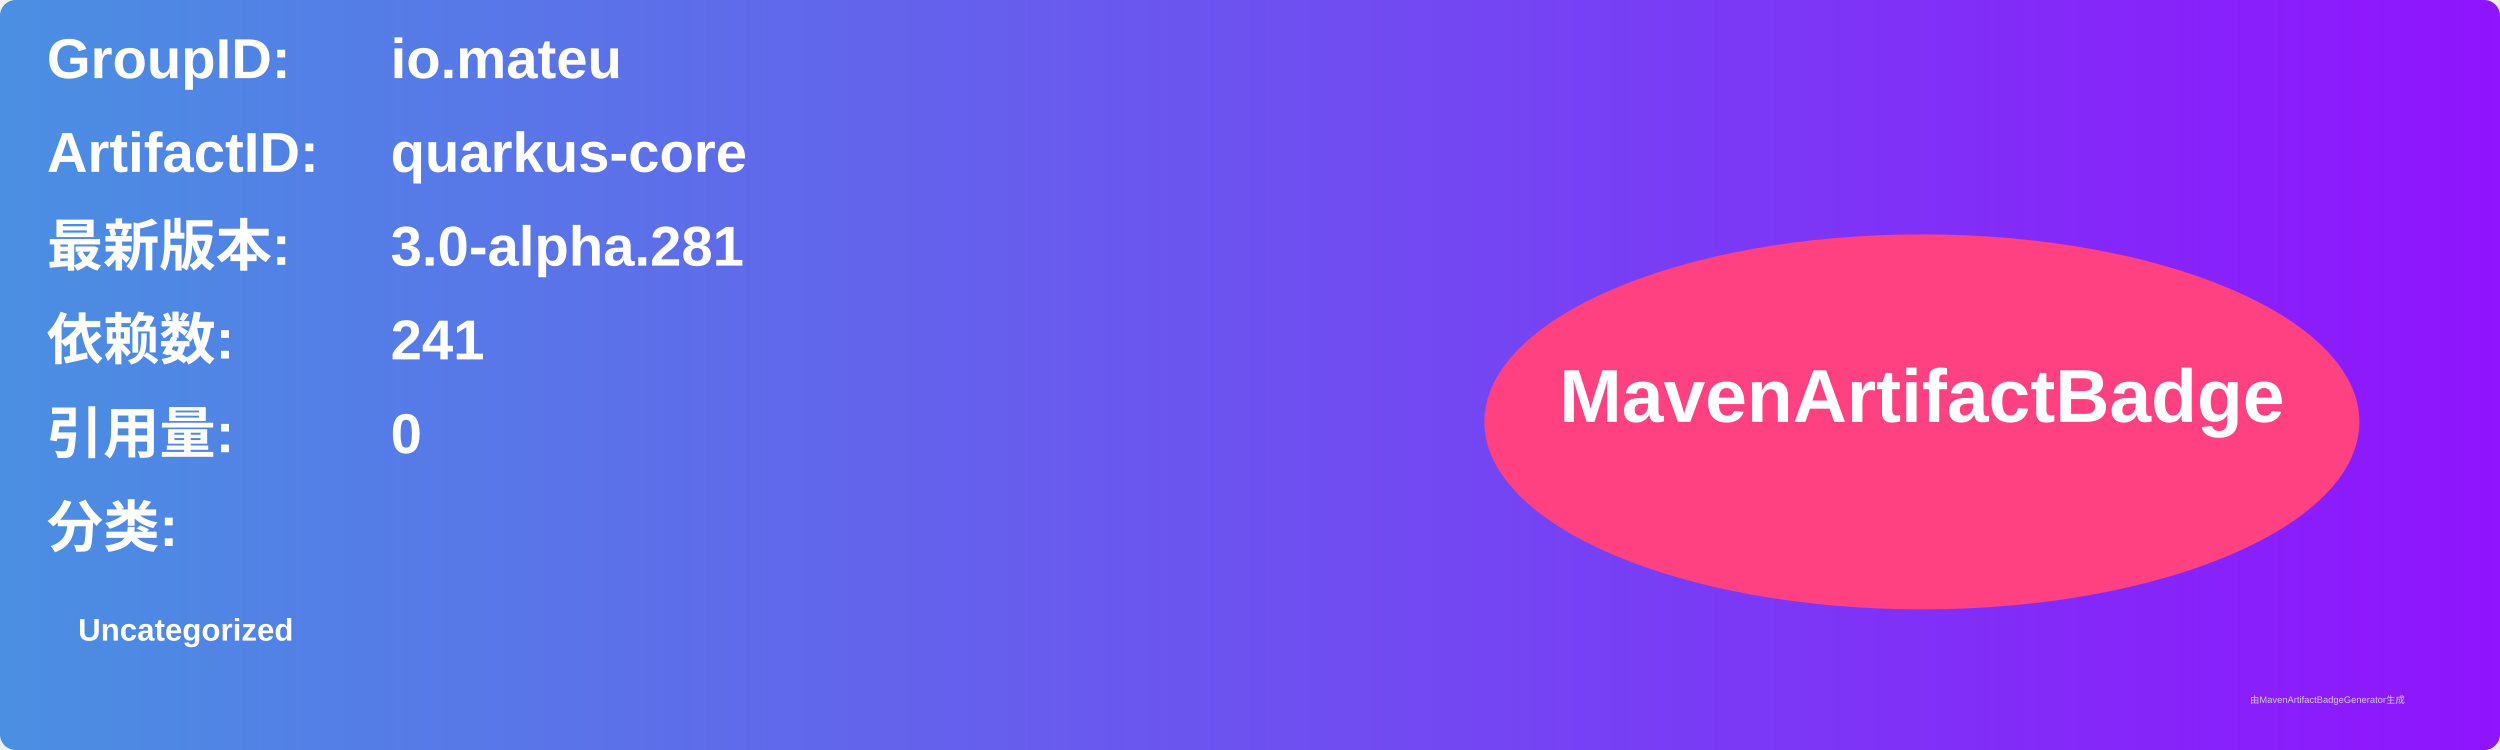
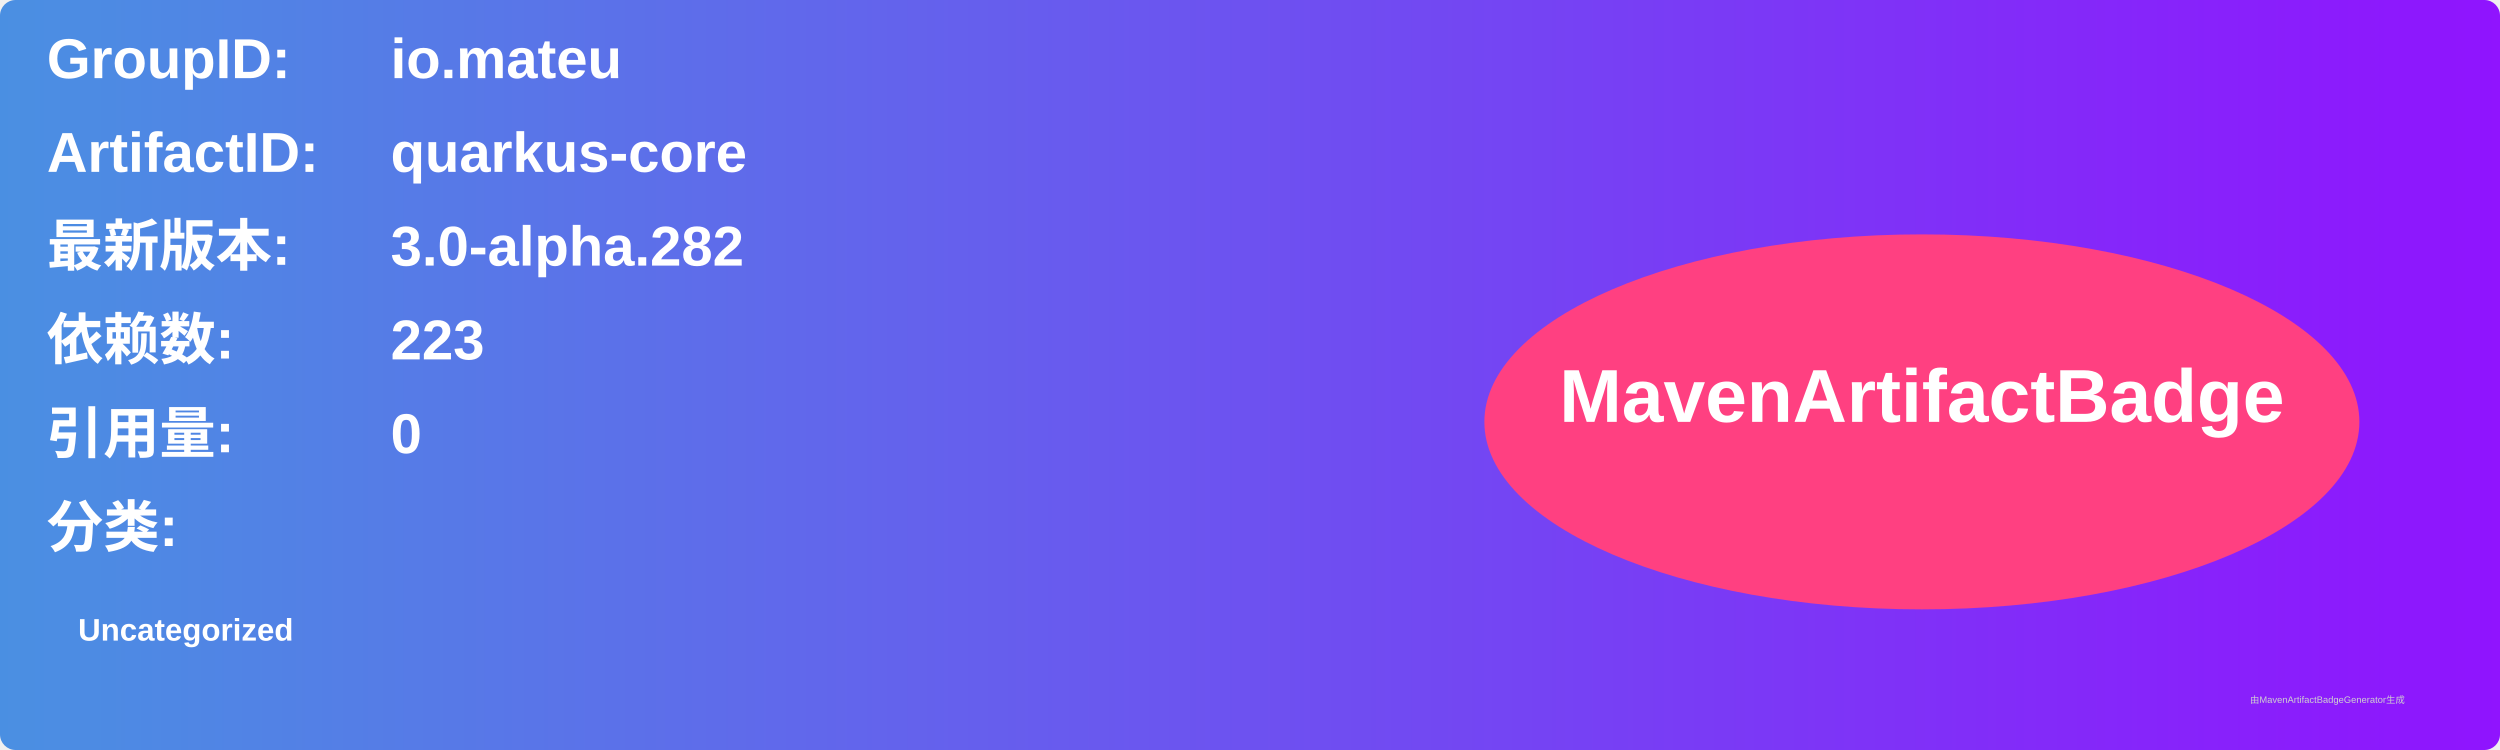
<svg xmlns="http://www.w3.org/2000/svg" width="800" height="240" viewBox="0 0 800 240">
  <linearGradient id="grad" x1="0%" y1="0%" x2="100%" y2="0%">
    <stop offset="0%" stop-color="#4a90e2" />
    <stop offset="100%" stop-color="#9013fe" />
  </linearGradient>
  <rect width="100%" height="100%" rx="5" ry="5" fill="url(#grad)" />
  <g transform="translate(15, 15)">
    <text x="0" y="10" font-family="Arial" font-size="18" fill="white" font-weight="bold" width="260">GroupID:</text>
    <text x="110" y="10" font-family="Arial" font-size="18" fill="white" font-weight="bold" width="460">io.mateu</text>
    <text x="0" y="40" font-family="Arial" font-size="18" fill="white" font-weight="bold" width="260">ArtifactID:</text>
    <text x="110" y="40" font-family="Arial" font-size="18" fill="white" font-weight="bold" width="460">quarkus-core</text>
    <text x="0" y="70" font-family="Arial" font-size="18" fill="white" font-weight="bold">最新版本:</text>
    <text x="110" y="70" font-family="Arial" font-size="18" fill="white" font-weight="bold">
-       <tspan font-weight="bold">3.0-alpha.281</tspan>
+       <tspan font-weight="bold">3.0-alpha.282</tspan>
    </text>
    <text x="0" y="100" font-family="Arial" font-size="18" fill="white" font-weight="bold">依赖数: </text>
    <text x="110" y="100" font-family="Arial" font-size="18" fill="white">
-       <tspan font-weight="bold">241</tspan>
+       <tspan font-weight="bold">223</tspan>
    </text>
    <text x="0" y="130" font-family="Arial" font-size="18" fill="white" font-weight="bold">引用量: </text>
    <text x="110" y="130" font-family="Arial" font-size="18" fill="white">
      <tspan font-weight="bold">0</tspan>
    </text>
    <text x="0" y="160" font-family="Arial" font-size="18" fill="white" font-weight="bold">分类:</text>
    <text x="10" y="190" font-family="Arial" font-size="10" fill="white">
      <tspan font-weight="bold">Uncategorized</tspan>
    </text>
    <ellipse cx="600" cy="120" rx="140" ry="60" fill="#ff4081" />
    <text x="600" y="120" text-anchor="middle" font-family="Arial" font-size="24" fill="white" font-weight="bold">MavenArtifactBadge</text>
  </g>
  <text x="720" y="225" font-family="Arial" font-size="3" fill="#d0d0d0">由MavenArtifactBadgeGenerator生成</text>
</svg>
